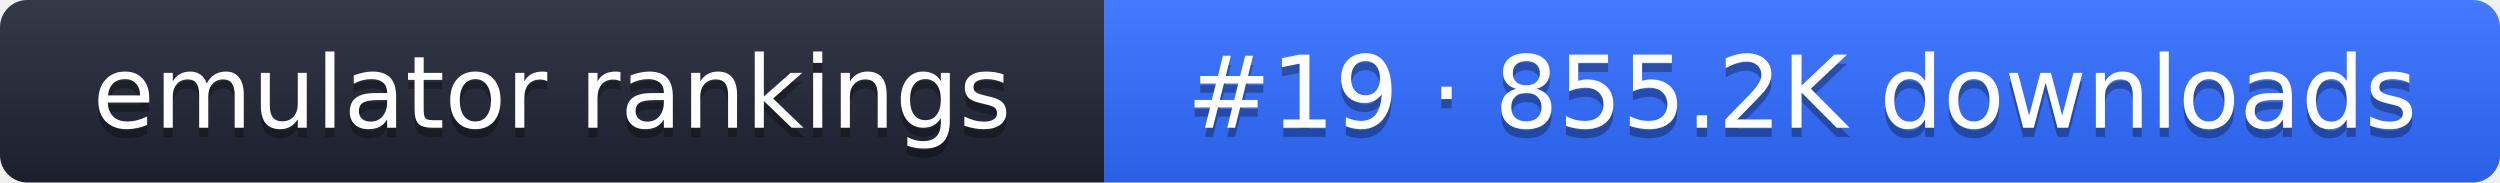
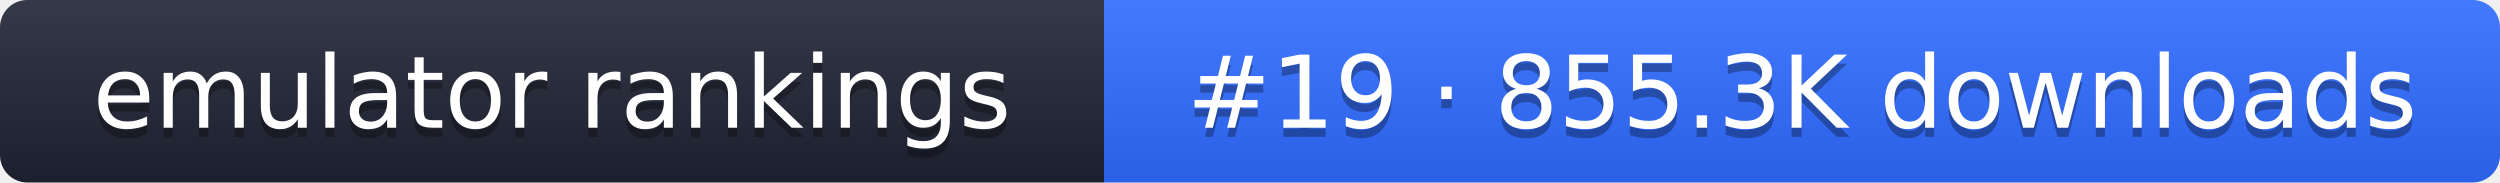
- <svg xmlns="http://www.w3.org/2000/svg" width="274" height="20" role="img" aria-label="emulator rankings: #19 · 855.2K downloads">
+ <svg xmlns="http://www.w3.org/2000/svg" width="274" height="20" role="img" aria-label="emulator rankings: #19 · 855.3K downloads">
  <linearGradient id="g" x2="0" y2="100%">
    <stop offset="0" stop-color="#fff" stop-opacity=".1" />
    <stop offset="1" stop-opacity=".1" />
  </linearGradient>
  <clipPath id="r">
    <rect width="274" height="20" rx="3" fill="#fff" />
  </clipPath>
  <g clip-path="url(#r)">
    <rect width="121" height="20" fill="#1f2433" />
    <rect x="121" width="153" height="20" fill="#2f6bff" />
    <rect width="274" height="20" fill="url(#g)" />
  </g>
  <g fill="#fff" text-anchor="middle" font-family="Verdana,DejaVu Sans,sans-serif" font-size="11">
    <text x="60.5" y="15" fill="#010101" fill-opacity=".3">emulator rankings</text>
    <text x="60.5" y="14">emulator rankings</text>
-     <text x="197.5" y="15" fill="#010101" fill-opacity=".3">#19 · 855.2K downloads</text>
-     <text x="197.5" y="14">#19 · 855.2K downloads</text>
+     <text x="197.5" y="15" fill="#010101" fill-opacity=".3">#19 · 855.3K downloads</text>
+     <text x="197.5" y="14">#19 · 855.3K downloads</text>
  </g>
</svg>
